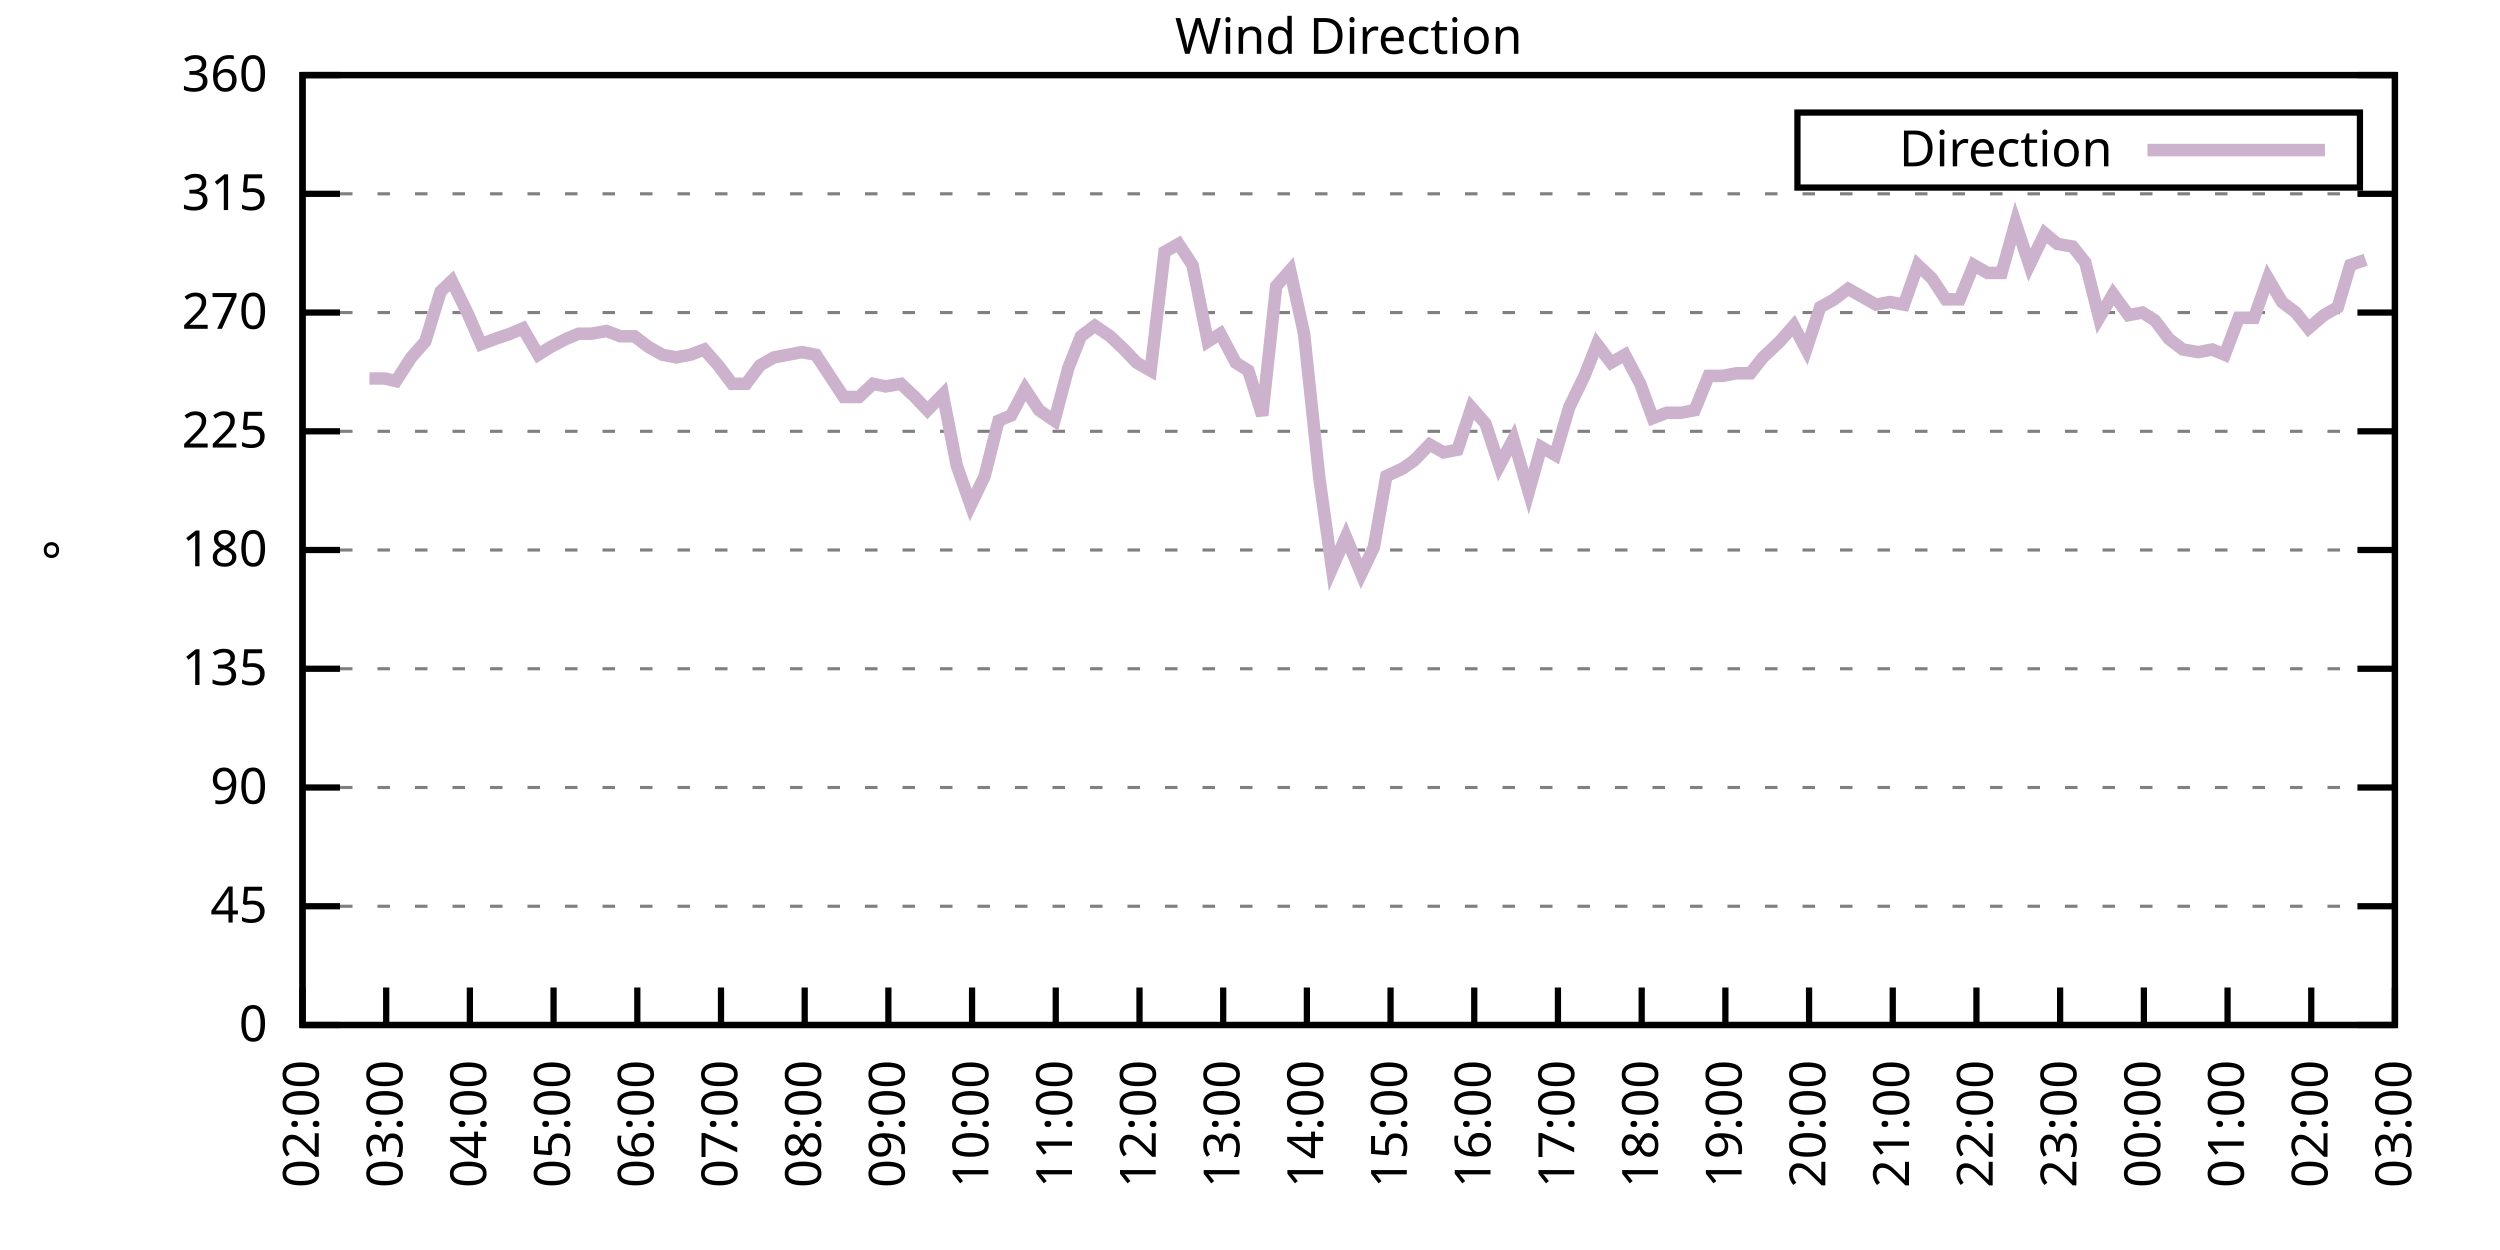
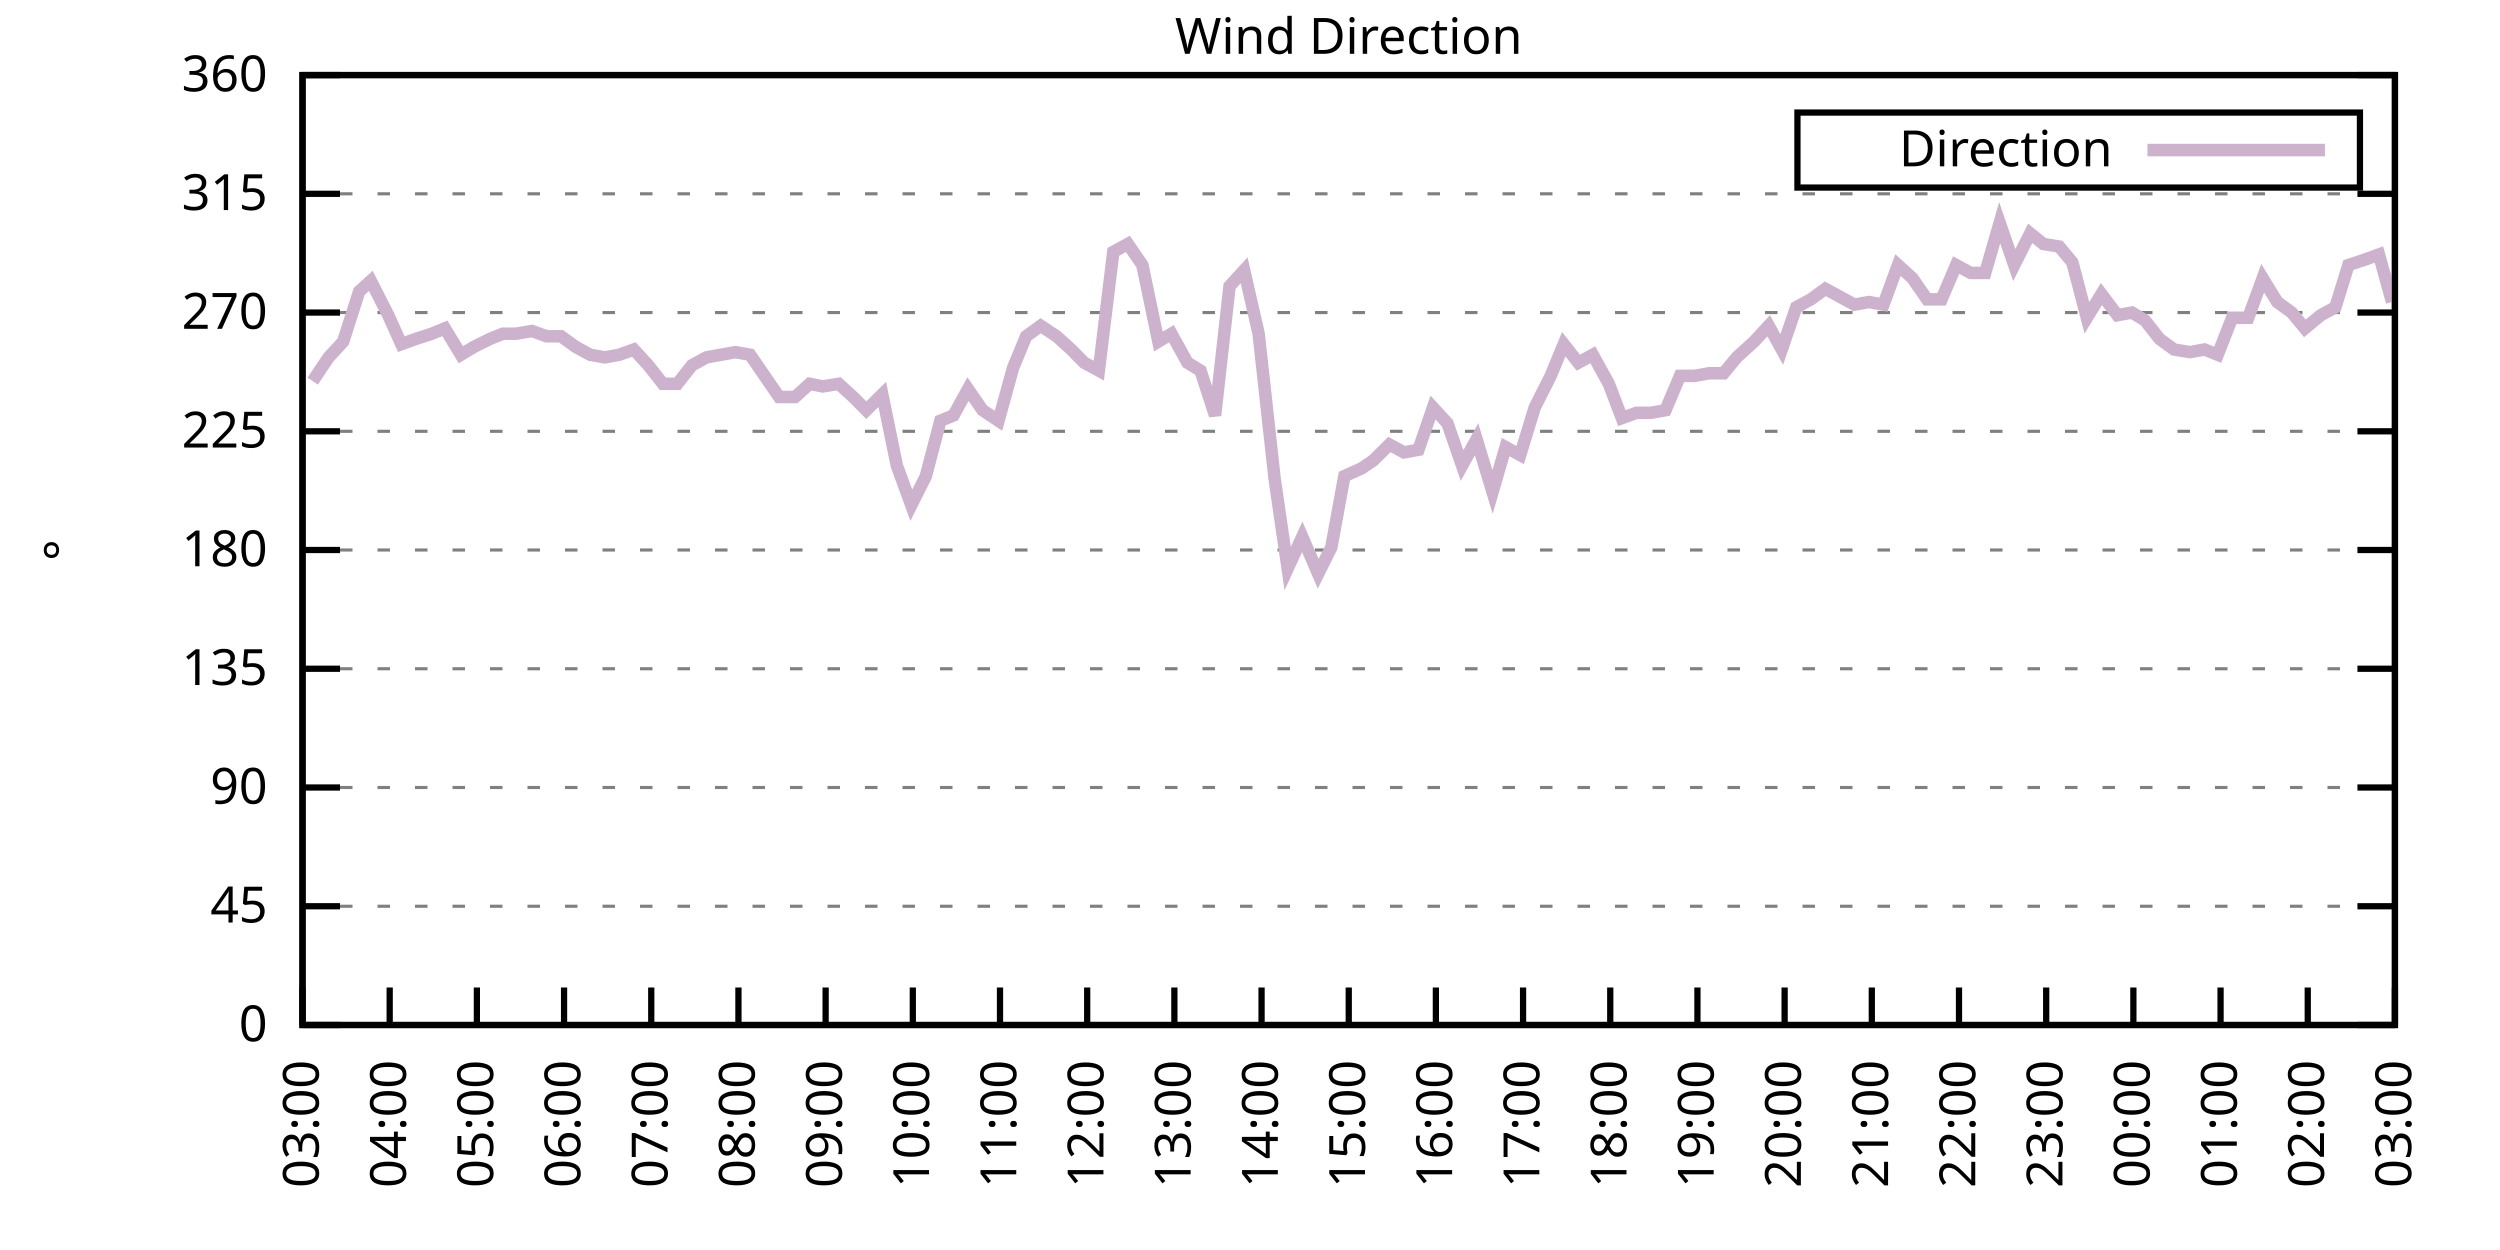
<svg xmlns="http://www.w3.org/2000/svg" xmlns:xlink="http://www.w3.org/1999/xlink" width="400" height="200" viewBox="0 0 400 200">
  <g id="gnuplot_canvas">
    <rect x="0" y="0" width="400" height="200" fill="none" />
    <defs>
      <circle id="gpDot" r="0.5" stroke-width="0.5" stroke="currentColor" />
      <path id="gpPt0" stroke-width="0.333" stroke="currentColor" d="M-1,0 h2 M0,-1 v2" />
      <path id="gpPt1" stroke-width="0.333" stroke="currentColor" d="M-1,-1 L1,1 M1,-1 L-1,1" />
      <path id="gpPt2" stroke-width="0.333" stroke="currentColor" d="M-1,0 L1,0 M0,-1 L0,1 M-1,-1 L1,1 M-1,1 L1,-1" />
      <rect id="gpPt3" stroke-width="0.333" stroke="currentColor" x="-1" y="-1" width="2" height="2" />
      <rect id="gpPt4" stroke-width="0.333" stroke="currentColor" fill="currentColor" x="-1" y="-1" width="2" height="2" />
      <circle id="gpPt5" stroke-width="0.333" stroke="currentColor" cx="0" cy="0" r="1" />
      <use xlink:href="#gpPt5" id="gpPt6" fill="currentColor" stroke="none" />
      <path id="gpPt7" stroke-width="0.333" stroke="currentColor" d="M0,-1.33 L-1.33,0.67 L1.33,0.67 z" />
      <use xlink:href="#gpPt7" id="gpPt8" fill="currentColor" stroke="none" />
      <use xlink:href="#gpPt7" id="gpPt9" stroke="currentColor" transform="rotate(180)" />
      <use xlink:href="#gpPt9" id="gpPt10" fill="currentColor" stroke="none" />
      <use xlink:href="#gpPt3" id="gpPt11" stroke="currentColor" transform="rotate(45)" />
      <use xlink:href="#gpPt11" id="gpPt12" fill="currentColor" stroke="none" />
      <path id="gpPt13" stroke-width="0.333" stroke="currentColor" d="M0,1.330 L1.265,0.411 L0.782,-1.067 L-0.782,-1.076 L-1.265,0.411 z" />
      <use xlink:href="#gpPt13" id="gpPt14" fill="currentColor" stroke="none" />
      <filter id="textbox" filterUnits="objectBoundingBox" x="0" y="0" height="1" width="1">
        <feFlood flood-color="white" flood-opacity="1" result="bgnd" />
        <feComposite in="SourceGraphic" in2="bgnd" operator="atop" />
      </filter>
      <filter id="greybox" filterUnits="objectBoundingBox" x="0" y="0" height="1" width="1">
        <feFlood flood-color="lightgrey" flood-opacity="1" result="grey" />
        <feComposite in="SourceGraphic" in2="grey" operator="atop" />
      </filter>
    </defs>
    <g fill="none" color="white" stroke="currentColor" stroke-width="1.00" stroke-linecap="butt" stroke-linejoin="miter">
</g>
    <g fill="none" color="black" stroke="currentColor" stroke-width="1.00" stroke-linecap="butt" stroke-linejoin="miter">
      <g stroke="none" shape-rendering="crispEdges">
        <polygon fill="rgb(255, 255, 255)" points="48.40,164.00 383.18,164.00 383.18,12.02 48.40,12.02 " />
      </g>
    </g>
    <g fill="none" color="black" stroke="currentColor" stroke-width="1.00" stroke-linecap="butt" stroke-linejoin="miter">
</g>
    <g fill="none" color="black" stroke="black" stroke-width="0.50" stroke-linecap="butt" stroke-linejoin="miter">
</g>
    <g fill="none" color="gray" stroke="currentColor" stroke-width="0.50" stroke-linecap="butt" stroke-linejoin="miter">
      <path stroke="gray" stroke-dasharray="2,4" class="gridline" d="M48.40,164.00 L383.19,164.00  " />
    </g>
    <g fill="none" color="gray" stroke="gray" stroke-width="1.00" stroke-linecap="butt" stroke-linejoin="miter">
</g>
    <g fill="none" color="black" stroke="currentColor" stroke-width="1.00" stroke-linecap="butt" stroke-linejoin="miter">
      <path stroke="black" d="M48.40,164.00 L54.40,164.00 M383.19,164.00 L377.19,164.00  " />
      <g transform="translate(42.80,166.60)" stroke="none" fill="black" font-family="Sans" font-size="8.00" text-anchor="end">
        <text>
          <tspan font-family="Sans"> 0</tspan>
        </text>
      </g>
    </g>
    <g fill="none" color="black" stroke="currentColor" stroke-width="1.00" stroke-linecap="butt" stroke-linejoin="miter">
</g>
    <g fill="none" color="black" stroke="black" stroke-width="0.50" stroke-linecap="butt" stroke-linejoin="miter">
</g>
    <g fill="none" color="gray" stroke="currentColor" stroke-width="0.50" stroke-linecap="butt" stroke-linejoin="miter">
      <path stroke="gray" stroke-dasharray="2,4" class="gridline" d="M48.40,145.00 L383.19,145.00  " />
    </g>
    <g fill="none" color="gray" stroke="gray" stroke-width="1.00" stroke-linecap="butt" stroke-linejoin="miter">
</g>
    <g fill="none" color="black" stroke="currentColor" stroke-width="1.00" stroke-linecap="butt" stroke-linejoin="miter">
      <path stroke="black" d="M48.40,145.00 L54.40,145.00 M383.19,145.00 L377.19,145.00  " />
      <g transform="translate(42.80,147.60)" stroke="none" fill="black" font-family="Sans" font-size="8.00" text-anchor="end">
        <text>
          <tspan font-family="Sans"> 45</tspan>
        </text>
      </g>
    </g>
    <g fill="none" color="black" stroke="currentColor" stroke-width="1.00" stroke-linecap="butt" stroke-linejoin="miter">
</g>
    <g fill="none" color="black" stroke="black" stroke-width="0.50" stroke-linecap="butt" stroke-linejoin="miter">
</g>
    <g fill="none" color="gray" stroke="currentColor" stroke-width="0.50" stroke-linecap="butt" stroke-linejoin="miter">
      <path stroke="gray" stroke-dasharray="2,4" class="gridline" d="M48.40,126.00 L383.19,126.00  " />
    </g>
    <g fill="none" color="gray" stroke="gray" stroke-width="1.00" stroke-linecap="butt" stroke-linejoin="miter">
</g>
    <g fill="none" color="black" stroke="currentColor" stroke-width="1.00" stroke-linecap="butt" stroke-linejoin="miter">
      <path stroke="black" d="M48.40,126.00 L54.40,126.00 M383.19,126.00 L377.19,126.00  " />
      <g transform="translate(42.80,128.60)" stroke="none" fill="black" font-family="Sans" font-size="8.00" text-anchor="end">
        <text>
          <tspan font-family="Sans"> 90</tspan>
        </text>
      </g>
    </g>
    <g fill="none" color="black" stroke="currentColor" stroke-width="1.00" stroke-linecap="butt" stroke-linejoin="miter">
</g>
    <g fill="none" color="black" stroke="black" stroke-width="0.50" stroke-linecap="butt" stroke-linejoin="miter">
</g>
    <g fill="none" color="gray" stroke="currentColor" stroke-width="0.50" stroke-linecap="butt" stroke-linejoin="miter">
      <path stroke="gray" stroke-dasharray="2,4" class="gridline" d="M48.40,107.00 L383.19,107.00  " />
    </g>
    <g fill="none" color="gray" stroke="gray" stroke-width="1.00" stroke-linecap="butt" stroke-linejoin="miter">
</g>
    <g fill="none" color="black" stroke="currentColor" stroke-width="1.00" stroke-linecap="butt" stroke-linejoin="miter">
      <path stroke="black" d="M48.40,107.00 L54.40,107.00 M383.19,107.00 L377.19,107.00  " />
      <g transform="translate(42.80,109.60)" stroke="none" fill="black" font-family="Sans" font-size="8.00" text-anchor="end">
        <text>
          <tspan font-family="Sans"> 135</tspan>
        </text>
      </g>
    </g>
    <g fill="none" color="black" stroke="currentColor" stroke-width="1.00" stroke-linecap="butt" stroke-linejoin="miter">
</g>
    <g fill="none" color="black" stroke="black" stroke-width="0.50" stroke-linecap="butt" stroke-linejoin="miter">
</g>
    <g fill="none" color="gray" stroke="currentColor" stroke-width="0.50" stroke-linecap="butt" stroke-linejoin="miter">
      <path stroke="gray" stroke-dasharray="2,4" class="gridline" d="M48.40,88.00 L383.19,88.00  " />
    </g>
    <g fill="none" color="gray" stroke="gray" stroke-width="1.00" stroke-linecap="butt" stroke-linejoin="miter">
</g>
    <g fill="none" color="black" stroke="currentColor" stroke-width="1.00" stroke-linecap="butt" stroke-linejoin="miter">
      <path stroke="black" d="M48.40,88.00 L54.40,88.00 M383.19,88.00 L377.19,88.00  " />
      <g transform="translate(42.80,90.60)" stroke="none" fill="black" font-family="Sans" font-size="8.00" text-anchor="end">
        <text>
          <tspan font-family="Sans"> 180</tspan>
        </text>
      </g>
    </g>
    <g fill="none" color="black" stroke="currentColor" stroke-width="1.00" stroke-linecap="butt" stroke-linejoin="miter">
</g>
    <g fill="none" color="black" stroke="black" stroke-width="0.50" stroke-linecap="butt" stroke-linejoin="miter">
</g>
    <g fill="none" color="gray" stroke="currentColor" stroke-width="0.50" stroke-linecap="butt" stroke-linejoin="miter">
      <path stroke="gray" stroke-dasharray="2,4" class="gridline" d="M48.40,69.01 L383.19,69.01  " />
    </g>
    <g fill="none" color="gray" stroke="gray" stroke-width="1.00" stroke-linecap="butt" stroke-linejoin="miter">
</g>
    <g fill="none" color="black" stroke="currentColor" stroke-width="1.00" stroke-linecap="butt" stroke-linejoin="miter">
      <path stroke="black" d="M48.40,69.01 L54.40,69.01 M383.19,69.01 L377.19,69.01  " />
      <g transform="translate(42.80,71.61)" stroke="none" fill="black" font-family="Sans" font-size="8.00" text-anchor="end">
        <text>
          <tspan font-family="Sans"> 225</tspan>
        </text>
      </g>
    </g>
    <g fill="none" color="black" stroke="currentColor" stroke-width="1.00" stroke-linecap="butt" stroke-linejoin="miter">
</g>
    <g fill="none" color="black" stroke="black" stroke-width="0.50" stroke-linecap="butt" stroke-linejoin="miter">
</g>
    <g fill="none" color="gray" stroke="currentColor" stroke-width="0.50" stroke-linecap="butt" stroke-linejoin="miter">
      <path stroke="gray" stroke-dasharray="2,4" class="gridline" d="M48.40,50.01 L383.19,50.01  " />
    </g>
    <g fill="none" color="gray" stroke="gray" stroke-width="1.00" stroke-linecap="butt" stroke-linejoin="miter">
</g>
    <g fill="none" color="black" stroke="currentColor" stroke-width="1.00" stroke-linecap="butt" stroke-linejoin="miter">
      <path stroke="black" d="M48.40,50.01 L54.40,50.01 M383.19,50.01 L377.19,50.01  " />
      <g transform="translate(42.80,52.61)" stroke="none" fill="black" font-family="Sans" font-size="8.00" text-anchor="end">
        <text>
          <tspan font-family="Sans"> 270</tspan>
        </text>
      </g>
    </g>
    <g fill="none" color="black" stroke="currentColor" stroke-width="1.00" stroke-linecap="butt" stroke-linejoin="miter">
</g>
    <g fill="none" color="black" stroke="black" stroke-width="0.50" stroke-linecap="butt" stroke-linejoin="miter">
</g>
    <g fill="none" color="gray" stroke="currentColor" stroke-width="0.50" stroke-linecap="butt" stroke-linejoin="miter">
      <path stroke="gray" stroke-dasharray="2,4" class="gridline" d="M48.40,31.01 L383.19,31.01  " />
    </g>
    <g fill="none" color="gray" stroke="gray" stroke-width="1.00" stroke-linecap="butt" stroke-linejoin="miter">
</g>
    <g fill="none" color="black" stroke="currentColor" stroke-width="1.00" stroke-linecap="butt" stroke-linejoin="miter">
      <path stroke="black" d="M48.40,31.01 L54.40,31.01 M383.19,31.01 L377.19,31.01  " />
      <g transform="translate(42.80,33.61)" stroke="none" fill="black" font-family="Sans" font-size="8.00" text-anchor="end">
        <text>
          <tspan font-family="Sans"> 315</tspan>
        </text>
      </g>
    </g>
    <g fill="none" color="black" stroke="currentColor" stroke-width="1.00" stroke-linecap="butt" stroke-linejoin="miter">
</g>
    <g fill="none" color="black" stroke="black" stroke-width="0.50" stroke-linecap="butt" stroke-linejoin="miter">
</g>
    <g fill="none" color="gray" stroke="currentColor" stroke-width="0.50" stroke-linecap="butt" stroke-linejoin="miter">
      <path stroke="gray" stroke-dasharray="2,4" class="gridline" d="M48.40,12.01 L383.19,12.01  " />
    </g>
    <g fill="none" color="gray" stroke="gray" stroke-width="1.00" stroke-linecap="butt" stroke-linejoin="miter">
</g>
    <g fill="none" color="black" stroke="currentColor" stroke-width="1.00" stroke-linecap="butt" stroke-linejoin="miter">
      <path stroke="black" d="M48.40,12.01 L54.40,12.01 M383.19,12.01 L377.19,12.01  " />
      <g transform="translate(42.80,14.61)" stroke="none" fill="black" font-family="Sans" font-size="8.00" text-anchor="end">
        <text>
          <tspan font-family="Sans"> 360</tspan>
        </text>
      </g>
    </g>
    <g fill="none" color="black" stroke="currentColor" stroke-width="1.00" stroke-linecap="butt" stroke-linejoin="miter">
      <path stroke="black" d="M48.40,164.00 L48.40,158.00  " />
      <g transform="translate(51.00,169.60) rotate(270.00)" stroke="none" fill="black" font-family="Sans" font-size="8.00" text-anchor="end">
        <text>
-           <tspan font-family="Sans">02:00</tspan>
-         </text>
-       </g>
-     </g>
-     <g fill="none" color="black" stroke="currentColor" stroke-width="1.00" stroke-linecap="butt" stroke-linejoin="miter">
-       <path stroke="black" d="M61.79,164.00 L61.79,158.00  " />
-       <g transform="translate(64.39,169.60) rotate(270.00)" stroke="none" fill="black" font-family="Sans" font-size="8.00" text-anchor="end">
-         <text>
          <tspan font-family="Sans">03:00</tspan>
        </text>
      </g>
    </g>
    <g fill="none" color="black" stroke="currentColor" stroke-width="1.00" stroke-linecap="butt" stroke-linejoin="miter">
-       <path stroke="black" d="M75.18,164.00 L75.18,158.00  " />
-       <g transform="translate(77.78,169.60) rotate(270.00)" stroke="none" fill="black" font-family="Sans" font-size="8.00" text-anchor="end">
+       <path stroke="black" d="M62.35,164.00 L62.35,158.00  " />
+       <g transform="translate(64.95,169.60) rotate(270.00)" stroke="none" fill="black" font-family="Sans" font-size="8.00" text-anchor="end">
        <text>
          <tspan font-family="Sans">04:00</tspan>
        </text>
      </g>
    </g>
    <g fill="none" color="black" stroke="currentColor" stroke-width="1.00" stroke-linecap="butt" stroke-linejoin="miter">
-       <path stroke="black" d="M88.57,164.00 L88.57,158.00  " />
-       <g transform="translate(91.17,169.60) rotate(270.00)" stroke="none" fill="black" font-family="Sans" font-size="8.00" text-anchor="end">
+       <path stroke="black" d="M76.30,164.00 L76.30,158.00  " />
+       <g transform="translate(78.90,169.60) rotate(270.00)" stroke="none" fill="black" font-family="Sans" font-size="8.00" text-anchor="end">
        <text>
          <tspan font-family="Sans">05:00</tspan>
        </text>
      </g>
    </g>
    <g fill="none" color="black" stroke="currentColor" stroke-width="1.00" stroke-linecap="butt" stroke-linejoin="miter">
-       <path stroke="black" d="M101.97,164.00 L101.97,158.00  " />
-       <g transform="translate(104.57,169.60) rotate(270.00)" stroke="none" fill="black" font-family="Sans" font-size="8.00" text-anchor="end">
+       <path stroke="black" d="M90.25,164.00 L90.25,158.00  " />
+       <g transform="translate(92.85,169.60) rotate(270.00)" stroke="none" fill="black" font-family="Sans" font-size="8.00" text-anchor="end">
        <text>
          <tspan font-family="Sans">06:00</tspan>
        </text>
      </g>
    </g>
    <g fill="none" color="black" stroke="currentColor" stroke-width="1.00" stroke-linecap="butt" stroke-linejoin="miter">
-       <path stroke="black" d="M115.36,164.00 L115.36,158.00  " />
-       <g transform="translate(117.96,169.60) rotate(270.00)" stroke="none" fill="black" font-family="Sans" font-size="8.00" text-anchor="end">
+       <path stroke="black" d="M104.20,164.00 L104.20,158.00  " />
+       <g transform="translate(106.80,169.60) rotate(270.00)" stroke="none" fill="black" font-family="Sans" font-size="8.00" text-anchor="end">
        <text>
          <tspan font-family="Sans">07:00</tspan>
        </text>
      </g>
    </g>
    <g fill="none" color="black" stroke="currentColor" stroke-width="1.00" stroke-linecap="butt" stroke-linejoin="miter">
-       <path stroke="black" d="M128.75,164.00 L128.75,158.00  " />
-       <g transform="translate(131.35,169.60) rotate(270.00)" stroke="none" fill="black" font-family="Sans" font-size="8.00" text-anchor="end">
+       <path stroke="black" d="M118.15,164.00 L118.15,158.00  " />
+       <g transform="translate(120.75,169.60) rotate(270.00)" stroke="none" fill="black" font-family="Sans" font-size="8.00" text-anchor="end">
        <text>
          <tspan font-family="Sans">08:00</tspan>
        </text>
      </g>
    </g>
    <g fill="none" color="black" stroke="currentColor" stroke-width="1.00" stroke-linecap="butt" stroke-linejoin="miter">
-       <path stroke="black" d="M142.14,164.00 L142.14,158.00  " />
-       <g transform="translate(144.74,169.60) rotate(270.00)" stroke="none" fill="black" font-family="Sans" font-size="8.00" text-anchor="end">
+       <path stroke="black" d="M132.10,164.00 L132.10,158.00  " />
+       <g transform="translate(134.70,169.60) rotate(270.00)" stroke="none" fill="black" font-family="Sans" font-size="8.00" text-anchor="end">
        <text>
          <tspan font-family="Sans">09:00</tspan>
        </text>
      </g>
    </g>
    <g fill="none" color="black" stroke="currentColor" stroke-width="1.00" stroke-linecap="butt" stroke-linejoin="miter">
-       <path stroke="black" d="M155.53,164.00 L155.53,158.00  " />
-       <g transform="translate(158.13,169.60) rotate(270.00)" stroke="none" fill="black" font-family="Sans" font-size="8.00" text-anchor="end">
+       <path stroke="black" d="M146.05,164.00 L146.05,158.00  " />
+       <g transform="translate(148.65,169.60) rotate(270.00)" stroke="none" fill="black" font-family="Sans" font-size="8.00" text-anchor="end">
        <text>
          <tspan font-family="Sans">10:00</tspan>
        </text>
      </g>
    </g>
    <g fill="none" color="black" stroke="currentColor" stroke-width="1.00" stroke-linecap="butt" stroke-linejoin="miter">
-       <path stroke="black" d="M168.92,164.00 L168.92,158.00  " />
-       <g transform="translate(171.52,169.60) rotate(270.00)" stroke="none" fill="black" font-family="Sans" font-size="8.00" text-anchor="end">
+       <path stroke="black" d="M160.00,164.00 L160.00,158.00  " />
+       <g transform="translate(162.60,169.60) rotate(270.00)" stroke="none" fill="black" font-family="Sans" font-size="8.00" text-anchor="end">
        <text>
          <tspan font-family="Sans">11:00</tspan>
        </text>
      </g>
    </g>
    <g fill="none" color="black" stroke="currentColor" stroke-width="1.00" stroke-linecap="butt" stroke-linejoin="miter">
-       <path stroke="black" d="M182.32,164.00 L182.32,158.00  " />
-       <g transform="translate(184.92,169.60) rotate(270.00)" stroke="none" fill="black" font-family="Sans" font-size="8.00" text-anchor="end">
+       <path stroke="black" d="M173.95,164.00 L173.95,158.00  " />
+       <g transform="translate(176.55,169.60) rotate(270.00)" stroke="none" fill="black" font-family="Sans" font-size="8.00" text-anchor="end">
        <text>
          <tspan font-family="Sans">12:00</tspan>
        </text>
      </g>
    </g>
    <g fill="none" color="black" stroke="currentColor" stroke-width="1.00" stroke-linecap="butt" stroke-linejoin="miter">
-       <path stroke="black" d="M195.71,164.00 L195.71,158.00  " />
-       <g transform="translate(198.31,169.60) rotate(270.00)" stroke="none" fill="black" font-family="Sans" font-size="8.00" text-anchor="end">
+       <path stroke="black" d="M187.90,164.00 L187.90,158.00  " />
+       <g transform="translate(190.50,169.60) rotate(270.00)" stroke="none" fill="black" font-family="Sans" font-size="8.00" text-anchor="end">
        <text>
          <tspan font-family="Sans">13:00</tspan>
        </text>
      </g>
    </g>
    <g fill="none" color="black" stroke="currentColor" stroke-width="1.00" stroke-linecap="butt" stroke-linejoin="miter">
-       <path stroke="black" d="M209.10,164.00 L209.10,158.00  " />
-       <g transform="translate(211.70,169.60) rotate(270.00)" stroke="none" fill="black" font-family="Sans" font-size="8.00" text-anchor="end">
+       <path stroke="black" d="M201.85,164.00 L201.85,158.00  " />
+       <g transform="translate(204.45,169.60) rotate(270.00)" stroke="none" fill="black" font-family="Sans" font-size="8.00" text-anchor="end">
        <text>
          <tspan font-family="Sans">14:00</tspan>
        </text>
      </g>
    </g>
    <g fill="none" color="black" stroke="currentColor" stroke-width="1.00" stroke-linecap="butt" stroke-linejoin="miter">
-       <path stroke="black" d="M222.49,164.00 L222.49,158.00  " />
-       <g transform="translate(225.09,169.60) rotate(270.00)" stroke="none" fill="black" font-family="Sans" font-size="8.00" text-anchor="end">
+       <path stroke="black" d="M215.80,164.00 L215.80,158.00  " />
+       <g transform="translate(218.40,169.60) rotate(270.00)" stroke="none" fill="black" font-family="Sans" font-size="8.00" text-anchor="end">
        <text>
          <tspan font-family="Sans">15:00</tspan>
        </text>
      </g>
    </g>
    <g fill="none" color="black" stroke="currentColor" stroke-width="1.00" stroke-linecap="butt" stroke-linejoin="miter">
-       <path stroke="black" d="M235.88,164.00 L235.88,158.00  " />
-       <g transform="translate(238.48,169.60) rotate(270.00)" stroke="none" fill="black" font-family="Sans" font-size="8.00" text-anchor="end">
+       <path stroke="black" d="M229.74,164.00 L229.74,158.00  " />
+       <g transform="translate(232.34,169.60) rotate(270.00)" stroke="none" fill="black" font-family="Sans" font-size="8.00" text-anchor="end">
        <text>
          <tspan font-family="Sans">16:00</tspan>
        </text>
      </g>
    </g>
    <g fill="none" color="black" stroke="currentColor" stroke-width="1.00" stroke-linecap="butt" stroke-linejoin="miter">
-       <path stroke="black" d="M249.27,164.00 L249.27,158.00  " />
-       <g transform="translate(251.87,169.60) rotate(270.00)" stroke="none" fill="black" font-family="Sans" font-size="8.00" text-anchor="end">
+       <path stroke="black" d="M243.69,164.00 L243.69,158.00  " />
+       <g transform="translate(246.29,169.60) rotate(270.00)" stroke="none" fill="black" font-family="Sans" font-size="8.00" text-anchor="end">
        <text>
          <tspan font-family="Sans">17:00</tspan>
        </text>
      </g>
    </g>
    <g fill="none" color="black" stroke="currentColor" stroke-width="1.00" stroke-linecap="butt" stroke-linejoin="miter">
-       <path stroke="black" d="M262.67,164.00 L262.67,158.00  " />
-       <g transform="translate(265.27,169.60) rotate(270.00)" stroke="none" fill="black" font-family="Sans" font-size="8.00" text-anchor="end">
+       <path stroke="black" d="M257.64,164.00 L257.64,158.00  " />
+       <g transform="translate(260.24,169.60) rotate(270.00)" stroke="none" fill="black" font-family="Sans" font-size="8.00" text-anchor="end">
        <text>
          <tspan font-family="Sans">18:00</tspan>
        </text>
      </g>
    </g>
    <g fill="none" color="black" stroke="currentColor" stroke-width="1.00" stroke-linecap="butt" stroke-linejoin="miter">
-       <path stroke="black" d="M276.06,164.00 L276.06,158.00  " />
-       <g transform="translate(278.66,169.60) rotate(270.00)" stroke="none" fill="black" font-family="Sans" font-size="8.00" text-anchor="end">
+       <path stroke="black" d="M271.59,164.00 L271.59,158.00  " />
+       <g transform="translate(274.19,169.60) rotate(270.00)" stroke="none" fill="black" font-family="Sans" font-size="8.00" text-anchor="end">
        <text>
          <tspan font-family="Sans">19:00</tspan>
        </text>
      </g>
    </g>
    <g fill="none" color="black" stroke="currentColor" stroke-width="1.00" stroke-linecap="butt" stroke-linejoin="miter">
-       <path stroke="black" d="M289.45,164.00 L289.45,158.00  " />
-       <g transform="translate(292.05,169.60) rotate(270.00)" stroke="none" fill="black" font-family="Sans" font-size="8.00" text-anchor="end">
+       <path stroke="black" d="M285.54,164.00 L285.54,158.00  " />
+       <g transform="translate(288.14,169.60) rotate(270.00)" stroke="none" fill="black" font-family="Sans" font-size="8.00" text-anchor="end">
        <text>
          <tspan font-family="Sans">20:00</tspan>
        </text>
      </g>
    </g>
    <g fill="none" color="black" stroke="currentColor" stroke-width="1.00" stroke-linecap="butt" stroke-linejoin="miter">
-       <path stroke="black" d="M302.84,164.00 L302.84,158.00  " />
-       <g transform="translate(305.44,169.60) rotate(270.00)" stroke="none" fill="black" font-family="Sans" font-size="8.00" text-anchor="end">
+       <path stroke="black" d="M299.49,164.00 L299.49,158.00  " />
+       <g transform="translate(302.09,169.60) rotate(270.00)" stroke="none" fill="black" font-family="Sans" font-size="8.00" text-anchor="end">
        <text>
          <tspan font-family="Sans">21:00</tspan>
        </text>
      </g>
    </g>
    <g fill="none" color="black" stroke="currentColor" stroke-width="1.00" stroke-linecap="butt" stroke-linejoin="miter">
-       <path stroke="black" d="M316.23,164.00 L316.23,158.00  " />
-       <g transform="translate(318.83,169.60) rotate(270.00)" stroke="none" fill="black" font-family="Sans" font-size="8.00" text-anchor="end">
+       <path stroke="black" d="M313.44,164.00 L313.44,158.00  " />
+       <g transform="translate(316.04,169.60) rotate(270.00)" stroke="none" fill="black" font-family="Sans" font-size="8.00" text-anchor="end">
        <text>
          <tspan font-family="Sans">22:00</tspan>
        </text>
      </g>
    </g>
    <g fill="none" color="black" stroke="currentColor" stroke-width="1.00" stroke-linecap="butt" stroke-linejoin="miter">
-       <path stroke="black" d="M329.62,164.00 L329.62,158.00  " />
-       <g transform="translate(332.22,169.60) rotate(270.00)" stroke="none" fill="black" font-family="Sans" font-size="8.00" text-anchor="end">
+       <path stroke="black" d="M327.39,164.00 L327.39,158.00  " />
+       <g transform="translate(329.99,169.60) rotate(270.00)" stroke="none" fill="black" font-family="Sans" font-size="8.00" text-anchor="end">
        <text>
          <tspan font-family="Sans">23:00</tspan>
        </text>
      </g>
    </g>
    <g fill="none" color="black" stroke="currentColor" stroke-width="1.00" stroke-linecap="butt" stroke-linejoin="miter">
-       <path stroke="black" d="M343.02,164.00 L343.02,158.00  " />
-       <g transform="translate(345.62,169.60) rotate(270.00)" stroke="none" fill="black" font-family="Sans" font-size="8.00" text-anchor="end">
+       <path stroke="black" d="M341.34,164.00 L341.34,158.00  " />
+       <g transform="translate(343.94,169.60) rotate(270.00)" stroke="none" fill="black" font-family="Sans" font-size="8.00" text-anchor="end">
        <text>
          <tspan font-family="Sans">00:00</tspan>
        </text>
      </g>
    </g>
    <g fill="none" color="black" stroke="currentColor" stroke-width="1.00" stroke-linecap="butt" stroke-linejoin="miter">
-       <path stroke="black" d="M356.41,164.00 L356.41,158.00  " />
-       <g transform="translate(359.01,169.60) rotate(270.00)" stroke="none" fill="black" font-family="Sans" font-size="8.00" text-anchor="end">
+       <path stroke="black" d="M355.29,164.00 L355.29,158.00  " />
+       <g transform="translate(357.89,169.60) rotate(270.00)" stroke="none" fill="black" font-family="Sans" font-size="8.00" text-anchor="end">
        <text>
          <tspan font-family="Sans">01:00</tspan>
        </text>
      </g>
    </g>
    <g fill="none" color="black" stroke="currentColor" stroke-width="1.00" stroke-linecap="butt" stroke-linejoin="miter">
-       <path stroke="black" d="M369.80,164.00 L369.80,158.00  " />
-       <g transform="translate(372.40,169.60) rotate(270.00)" stroke="none" fill="black" font-family="Sans" font-size="8.00" text-anchor="end">
+       <path stroke="black" d="M369.24,164.00 L369.24,158.00  " />
+       <g transform="translate(371.84,169.60) rotate(270.00)" stroke="none" fill="black" font-family="Sans" font-size="8.00" text-anchor="end">
        <text>
          <tspan font-family="Sans">02:00</tspan>
        </text>
      </g>
    </g>
    <g fill="none" color="black" stroke="currentColor" stroke-width="1.00" stroke-linecap="butt" stroke-linejoin="miter">
      <path stroke="black" d="M383.19,164.00 L383.19,158.00  " />
      <g transform="translate(385.79,169.60) rotate(270.00)" stroke="none" fill="black" font-family="Sans" font-size="8.00" text-anchor="end">
        <text>
          <tspan font-family="Sans">03:00</tspan>
        </text>
      </g>
    </g>
    <g fill="none" color="black" stroke="currentColor" stroke-width="1.00" stroke-linecap="butt" stroke-linejoin="miter">
</g>
    <g fill="none" color="black" stroke="currentColor" stroke-width="1.00" stroke-linecap="butt" stroke-linejoin="miter">
      <path stroke="black" d="M48.40,12.01 L48.40,164.00 L383.19,164.00 L383.19,12.01 L48.40,12.01 Z  " />
    </g>
    <g fill="none" color="black" stroke="currentColor" stroke-width="1.00" stroke-linecap="butt" stroke-linejoin="miter">
</g>
    <g fill="none" color="black" stroke="currentColor" stroke-width="1.00" stroke-linecap="butt" stroke-linejoin="miter">
      <path stroke="black" d="M287.59,30.01 L287.59,18.01 L377.59,18.01 L377.59,30.01 L287.59,30.01 Z  " />
    </g>
    <g id="Wind_direction_plot_1">
      <g fill="none" color="white" stroke="black" stroke-width="2.00" stroke-linecap="butt" stroke-linejoin="miter">
</g>
      <g fill="none" color="black" stroke="currentColor" stroke-width="2.00" stroke-linecap="butt" stroke-linejoin="miter">
        <g transform="translate(337.99,26.61)" stroke="none" fill="black" font-family="Sans" font-size="8.00" text-anchor="end">
          <text>
            <tspan font-family="Sans">Direction</tspan>
          </text>
        </g>
      </g>
      <g fill="none" color="black" stroke="currentColor" stroke-width="2.00" stroke-linecap="butt" stroke-linejoin="miter">
-         <path stroke="rgb(204, 178, 204)" d="M343.59,24.01 L371.99,24.01 M59.11,60.56 L61.57,60.56 L63.35,60.98 L65.81,57.18 L68.04,54.65 L70.50,46.63   L72.28,44.94 L74.96,50.43 L76.97,55.07 L79.20,54.23 L81.66,53.39 L83.66,52.54 L86.12,56.76 L88.13,55.50   L90.58,54.23 L92.59,53.39 L94.60,53.39 L97.06,52.96 L99.29,53.81 L101.52,53.81 L103.75,55.50 L105.98,56.76   L108.22,57.18 L110.45,56.76 L112.68,55.92 L114.91,58.45 L117.14,61.41 L119.38,61.41 L121.61,58.45 L123.84,57.18   L126.07,56.76 L128.30,56.34 L130.54,56.76 L135.00,63.52 L137.45,63.52 L139.69,61.41 L141.69,61.83 L144.15,61.41   L146.38,63.52 L148.39,65.63 L150.85,63.10 L153.08,74.49 L155.31,80.83 L157.54,76.18 L159.77,67.32 L161.78,66.47   L164.01,62.25 L166.25,65.63 L168.70,67.32 L170.93,58.87 L172.94,53.81 L175.17,52.12 L177.63,53.81 L179.86,55.92   L181.87,58.03 L184.10,59.30 L186.33,40.30 L188.57,39.03 L190.80,42.41 L193.25,54.65 L195.26,53.39 L197.72,58.03   L199.73,59.30 L201.96,66.47 L204.19,45.79 L206.42,43.25 L208.65,53.39 L211.11,76.61 L213.12,90.96 L215.35,85.89   L217.80,91.80 L219.81,87.58 L221.82,76.18 L224.50,74.92 L226.29,73.65 L228.74,71.12 L230.97,72.38 L233.20,71.96   L235.44,65.21 L237.67,67.74 L239.90,74.49 L242.13,70.27 L244.59,78.72 L246.60,71.54 L248.83,72.81 L251.06,65.21   L253.51,60.14 L255.52,55.07 L257.76,58.03 L259.99,56.76 L262.44,61.41 L264.45,66.90 L266.68,66.05 L268.92,66.05   L271.15,65.63 L273.38,60.14 L275.61,60.14 L277.84,59.72 L280.07,59.72 L282.08,57.18 L284.76,54.65 L286.99,52.12   L289.00,55.92 L291.23,49.16 L293.47,47.90 L295.70,46.21 L297.93,47.47 L300.16,48.74 L302.39,48.32 L304.63,48.74   L306.86,42.41 L309.09,44.52 L311.32,47.90 L313.55,47.90 L315.79,42.41 L318.02,43.67 L320.25,43.67 L322.48,35.65   L324.71,42.41 L327.17,37.34 L329.18,39.03 L331.63,39.45 L333.64,41.99 L335.87,50.85 L338.10,47.05 L340.56,50.43   L342.79,50.01 L344.80,51.27 L347.03,54.23 L349.26,55.92 L351.72,56.34 L353.95,55.92 L355.96,56.76 L358.19,50.85   L360.65,50.85 L362.88,44.52 L365.11,48.32 L367.34,50.01 L369.35,52.54 L371.81,50.43 L374.04,49.16 L376.05,42.41   L378.50,41.56  " />
+         <path stroke="rgb(204, 178, 204)" d="M343.59,24.01 L371.99,24.01 M50.03,60.98 L52.58,57.18 L54.91,54.65 L57.47,46.63 L59.33,44.94 L62.12,50.43   L64.21,55.07 L66.53,54.23 L69.09,53.39 L71.18,52.54 L73.74,56.76 L75.83,55.50 L78.39,54.23 L80.48,53.39   L82.58,53.39 L85.13,52.96 L87.46,53.81 L89.78,53.81 L92.11,55.50 L94.43,56.76 L96.76,57.18 L99.08,56.76   L101.41,55.92 L103.73,58.45 L106.06,61.41 L108.38,61.41 L110.71,58.45 L113.03,57.18 L115.36,56.76 L117.68,56.34   L120.01,56.76 L124.66,63.52 L127.22,63.52 L129.54,61.41 L131.63,61.83 L134.19,61.41 L136.51,63.52 L138.61,65.63   L141.16,63.10 L143.49,74.49 L145.81,80.83 L148.14,76.18 L150.46,67.32 L152.56,66.47 L154.88,62.25 L157.21,65.63   L159.76,67.32 L162.09,58.87 L164.18,53.81 L166.51,52.12 L169.06,53.81 L171.39,55.92 L173.48,58.03 L175.81,59.30   L178.13,40.30 L180.46,39.03 L182.78,42.41 L185.34,54.65 L187.43,53.39 L189.99,58.03 L192.08,59.30 L194.41,66.47   L196.73,45.79 L199.06,43.25 L201.38,53.39 L203.94,76.61 L206.03,90.96 L208.36,85.89 L210.91,91.80 L213.01,87.58   L215.10,76.18 L217.89,74.92 L219.75,73.65 L222.30,71.12 L224.63,72.38 L226.95,71.96 L229.28,65.21 L231.60,67.74   L233.93,74.49 L236.25,70.27 L238.81,78.72 L240.90,71.54 L243.23,72.81 L245.55,65.21 L248.11,60.14 L250.20,55.07   L252.53,58.03 L254.85,56.76 L257.41,61.41 L259.50,66.90 L261.83,66.05 L264.15,66.05 L266.48,65.63 L268.80,60.14   L271.13,60.14 L273.45,59.72 L275.78,59.72 L277.87,57.18 L280.66,54.65 L282.99,52.12 L285.08,55.92 L287.40,49.16   L289.73,47.90 L292.05,46.21 L294.38,47.47 L296.70,48.74 L299.03,48.32 L301.35,48.74 L303.68,42.41 L306.00,44.52   L308.33,47.90 L310.65,47.90 L312.98,42.41 L315.30,43.67 L317.63,43.67 L319.95,35.65 L322.28,42.41 L324.83,37.34   L326.93,39.03 L329.48,39.45 L331.58,41.99 L333.90,50.85 L336.23,47.05 L338.78,50.43 L341.11,50.01 L343.20,51.27   L345.53,54.23 L347.85,55.92 L350.41,56.34 L352.73,55.92 L354.83,56.76 L357.15,50.85 L359.71,50.85 L362.03,44.52   L364.36,48.32 L366.68,50.01 L368.78,52.54 L371.33,50.43 L373.66,49.16 L375.75,42.41 L378.31,41.56 L380.63,40.72   L382.73,48.32  " />
      </g>
    </g>
    <g fill="none" color="black" stroke="currentColor" stroke-width="2.00" stroke-linecap="butt" stroke-linejoin="miter">
</g>
    <g fill="none" color="black" stroke="black" stroke-width="1.00" stroke-linecap="butt" stroke-linejoin="miter">
</g>
    <g fill="none" color="black" stroke="currentColor" stroke-width="1.00" stroke-linecap="butt" stroke-linejoin="miter">
      <path stroke="black" d="M48.40,12.01 L48.40,164.00 L383.19,164.00 L383.19,12.01 L48.40,12.01 Z  " />
      <g transform="translate(12.80,88.01) rotate(270.00)" stroke="none" fill="black" font-family="Sans" font-size="8.00" text-anchor="middle">
        <text>
          <tspan font-family="Sans">°</tspan>
        </text>
      </g>
    </g>
    <g fill="none" color="black" stroke="currentColor" stroke-width="1.00" stroke-linecap="butt" stroke-linejoin="miter">
</g>
    <g fill="none" color="black" stroke="currentColor" stroke-width="1.00" stroke-linecap="butt" stroke-linejoin="miter">
      <g transform="translate(215.79,8.61)" stroke="none" fill="black" font-family="Sans" font-size="8.00" text-anchor="middle">
        <text>
          <tspan font-family="Sans">Wind Direction</tspan>
        </text>
      </g>
    </g>
    <g fill="none" color="black" stroke="currentColor" stroke-width="1.00" stroke-linecap="butt" stroke-linejoin="miter">
</g>
  </g>
</svg>
